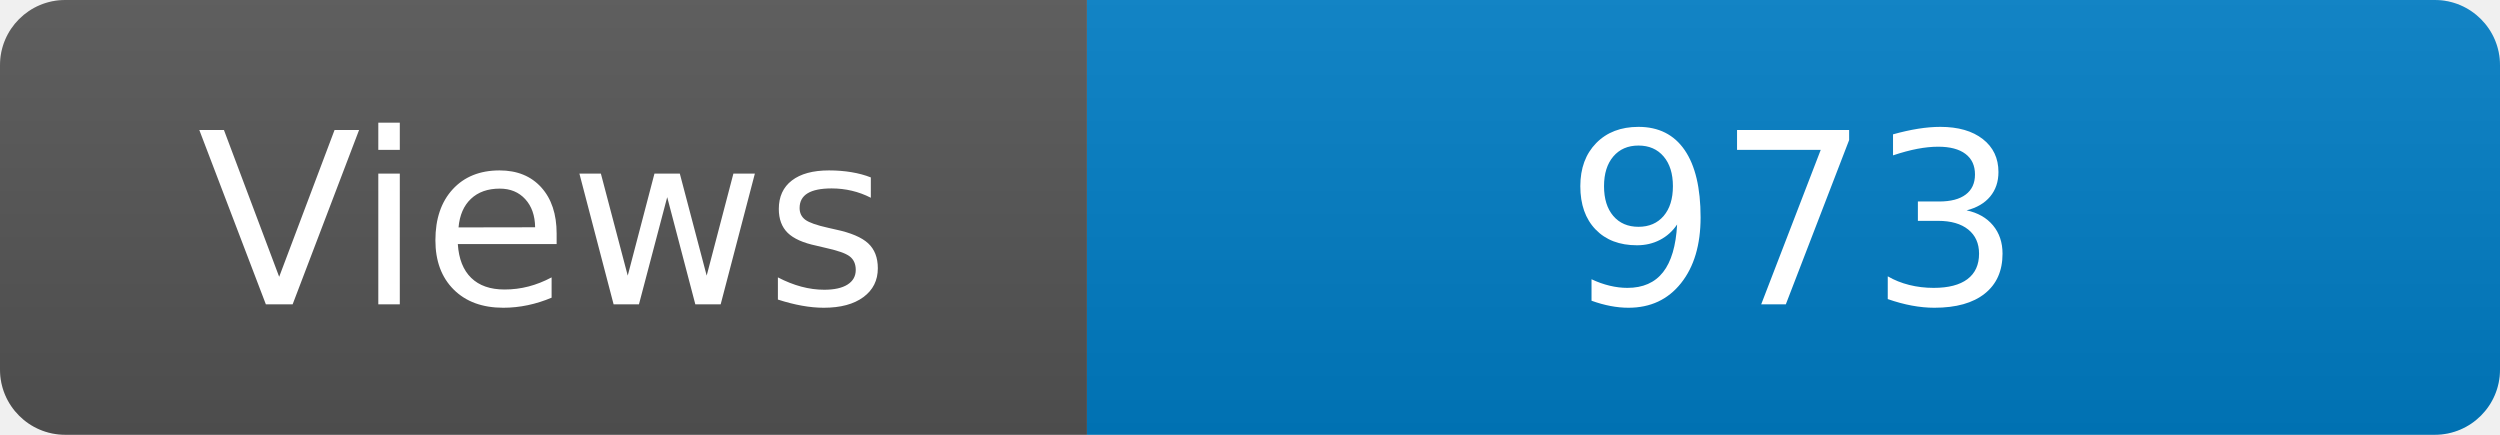
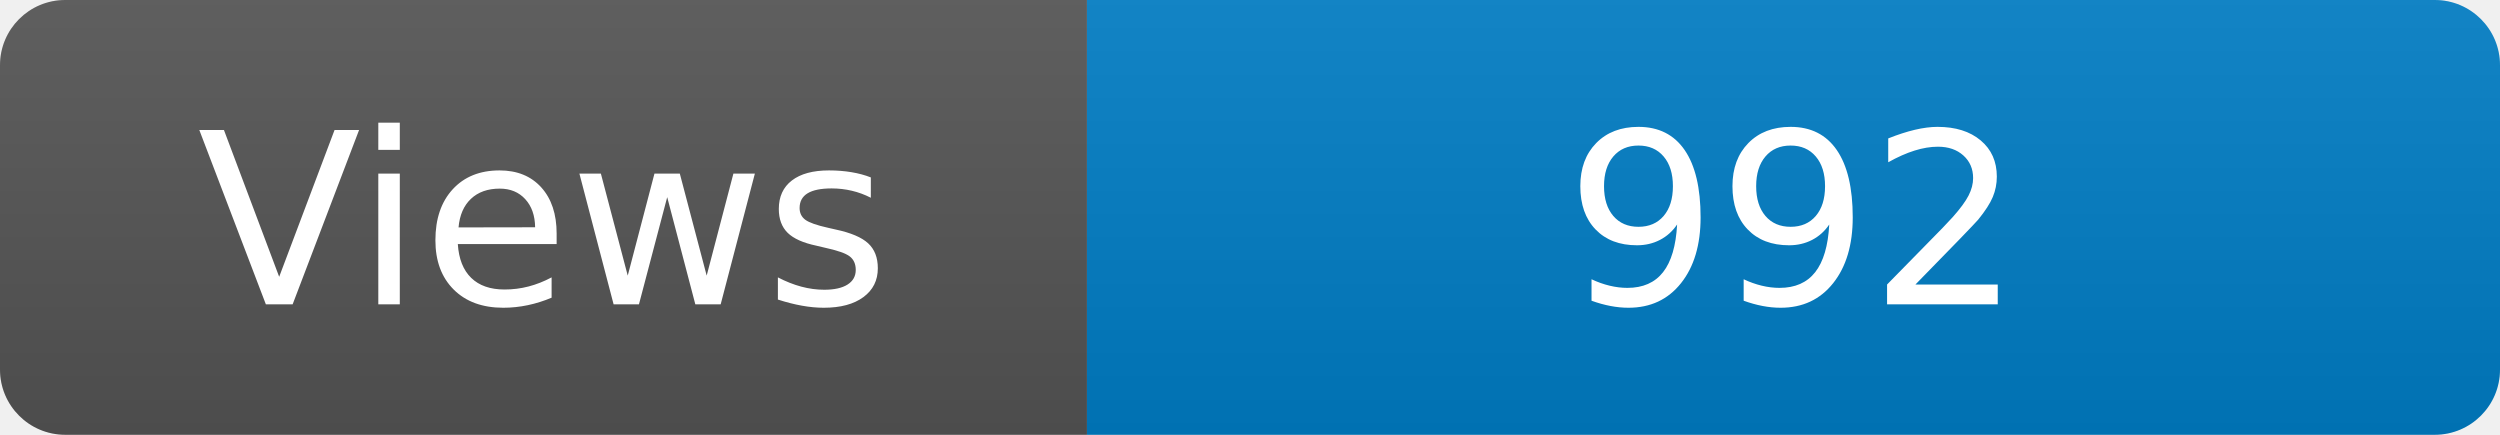
<svg xmlns="http://www.w3.org/2000/svg" width="115" height="20" role="img" aria-label="Maintained?: yes">
  <linearGradient id="s" x2="0" y2="100%">
    <stop offset="0" stop-color="#bbb" stop-opacity=".1" />
    <stop offset="1" stop-opacity=".1" />
  </linearGradient>
  <clipPath id="r">
    <rect width="115" height="20" rx="3" fill="#fff" />
  </clipPath>
  <g clip-path="url(#r)">
    <rect width="50" height="20" fill="#555" />
    <rect x="50" width="160" height="20" fill="#007ec6" />
    <rect width="115" height="20" fill="url(#s)" />
  </g>
  <g fill="#fff" text-anchor="middle" font-family="Verdana,Geneva,DejaVu Sans,sans-serif" font-size="110">
    <text x="250" y="140" transform="scale(.1)" fill="#fff">Views</text>
-     <text x="825" y="140" transform="scale(.1)" fill="#fff">973</text>
+     <text x="825" y="140" transform="scale(.1)" fill="#fff">992</text>
  </g>
</svg>
